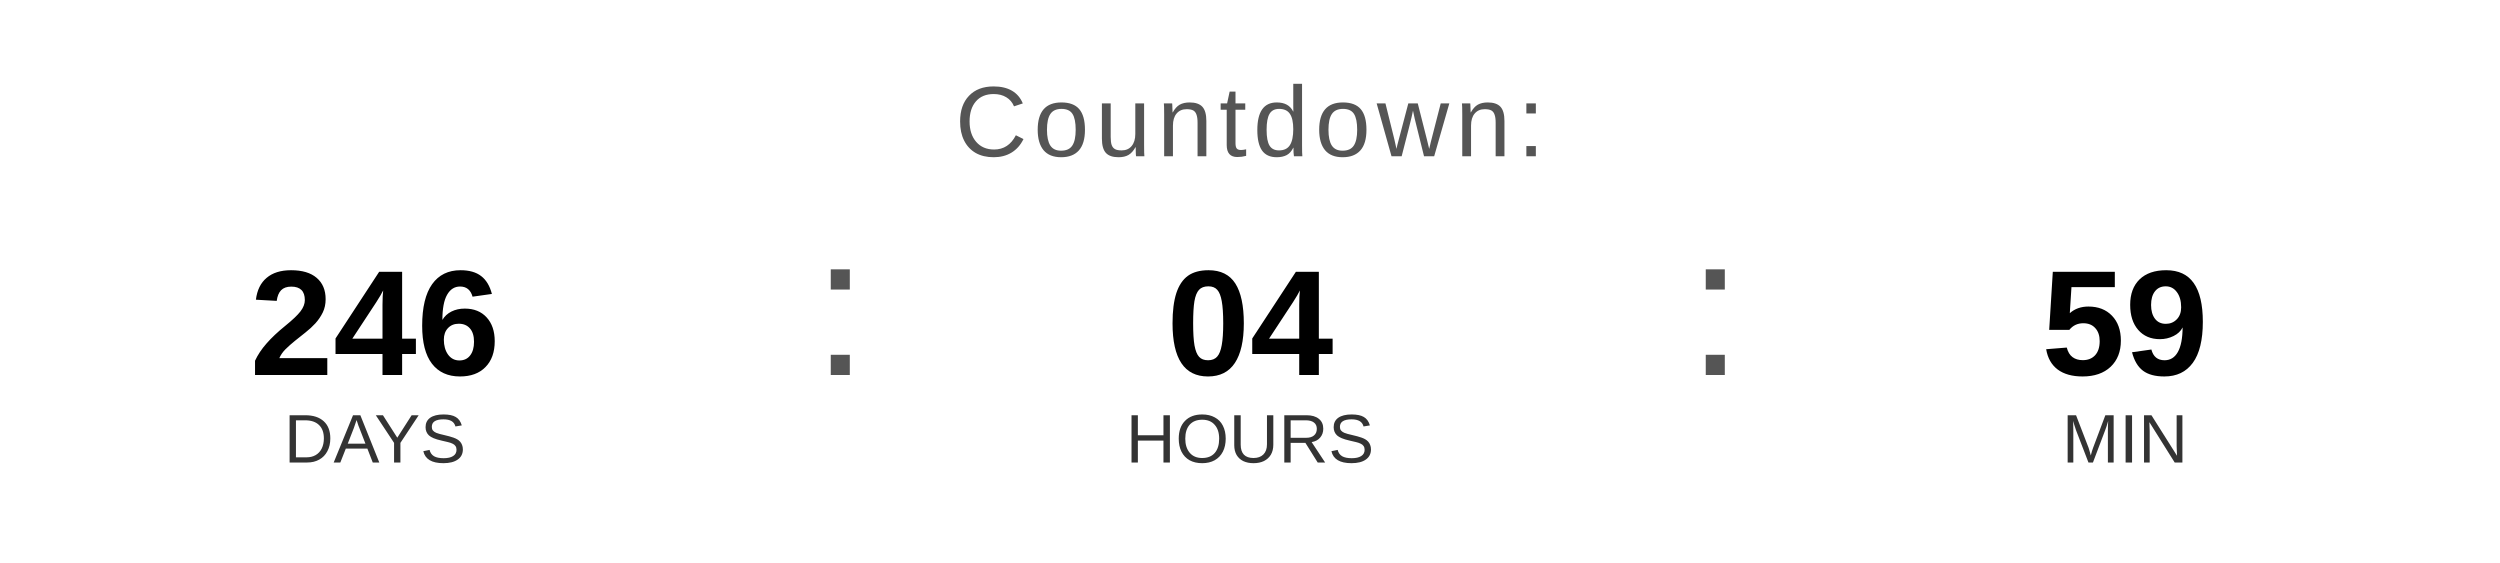
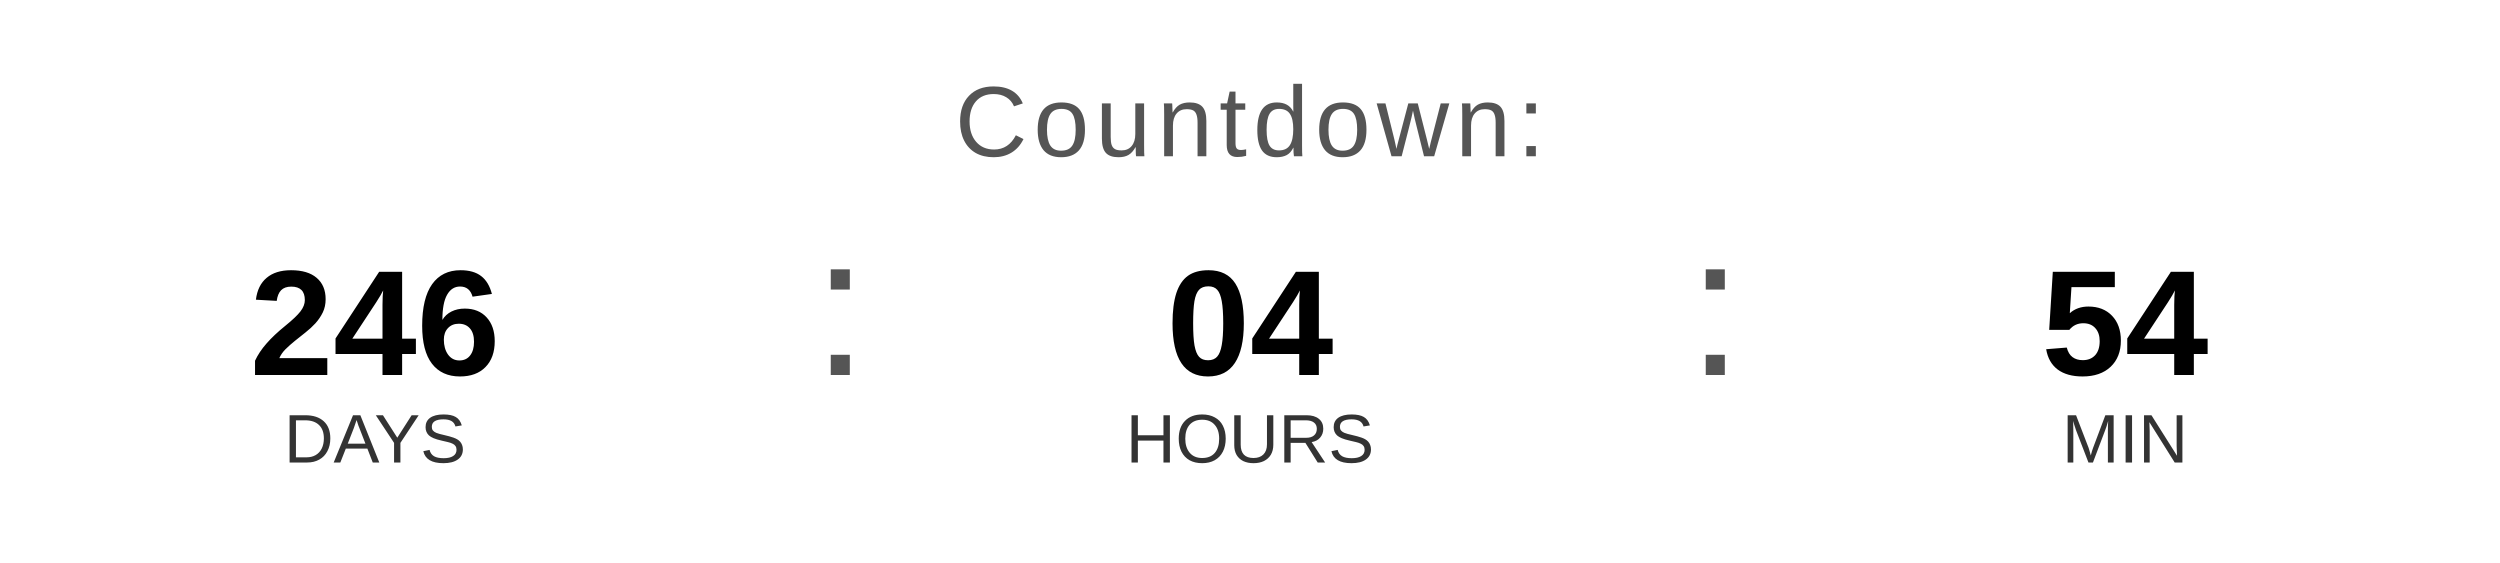
<svg xmlns="http://www.w3.org/2000/svg" width="400" height="90" viewBox="0 0 400 90">
  <text x="200" y="25" font-family="Arial, Helvetica, sans-serif" font-size="16" fill="#555555" text-anchor="middle" letter-spacing="1">
    Countdown:
  </text>
  <text x="60" y="60" font-family="Arial, Helvetica, sans-serif" font-size="24" font-weight="bold" fill="#000000" text-anchor="middle">246</text>
  <text x="60" y="74" font-family="Arial, Helvetica, sans-serif" font-size="11" fill="#333333" text-anchor="middle">DAYS</text>
  <text x="130" y="60" font-family="Arial, sans-serif" font-size="32" fill="#555555">:</text>
  <text x="200" y="60" font-family="Arial, Helvetica, sans-serif" font-size="24" font-weight="bold" fill="#000000" text-anchor="middle">04</text>
  <text x="200" y="74" font-family="Arial, Helvetica, sans-serif" font-size="11" fill="#333333" text-anchor="middle">HOURS</text>
  <text x="270" y="60" font-family="Arial, sans-serif" font-size="32" fill="#555555">:</text>
-   <text x="340" y="60" font-family="Arial, Helvetica, sans-serif" font-size="24" font-weight="bold" fill="#000000" text-anchor="middle">59</text>
+   <text x="340" y="60" font-family="Arial, Helvetica, sans-serif" font-size="24" font-weight="bold" fill="#000000" text-anchor="middle">54</text>
  <text x="340" y="74" font-family="Arial, Helvetica, sans-serif" font-size="11" fill="#333333" text-anchor="middle">MIN</text>
</svg>
